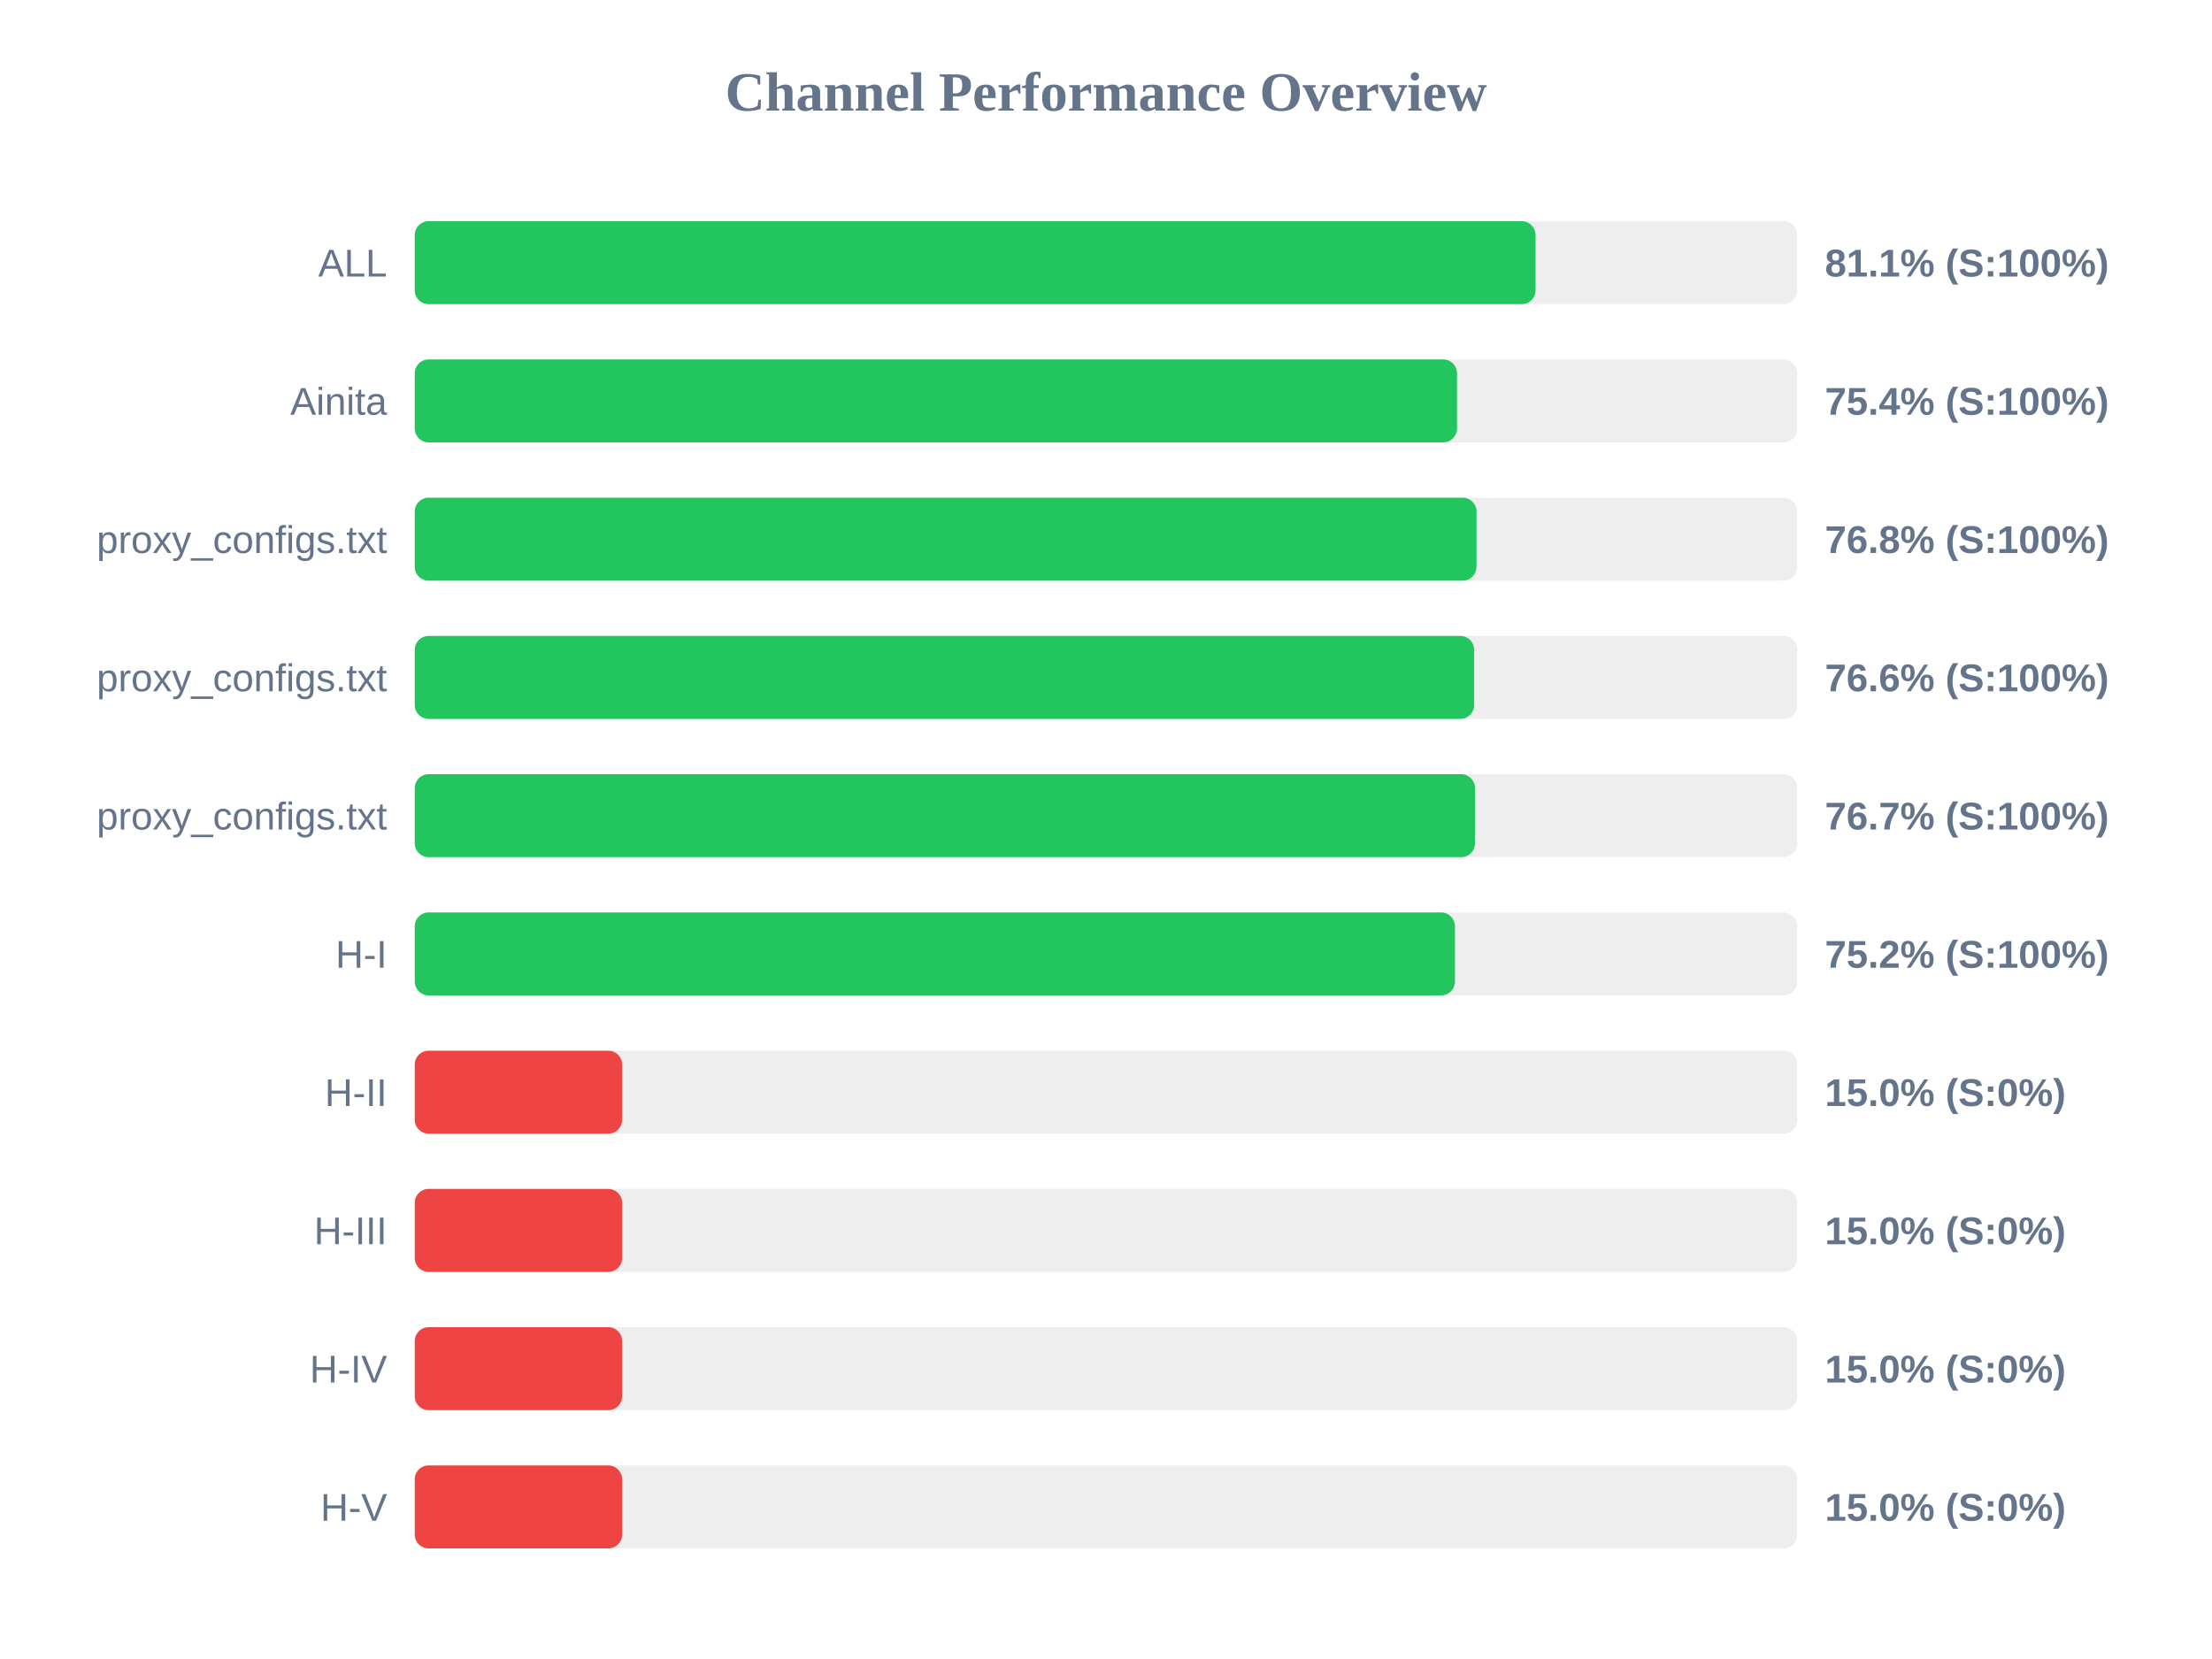
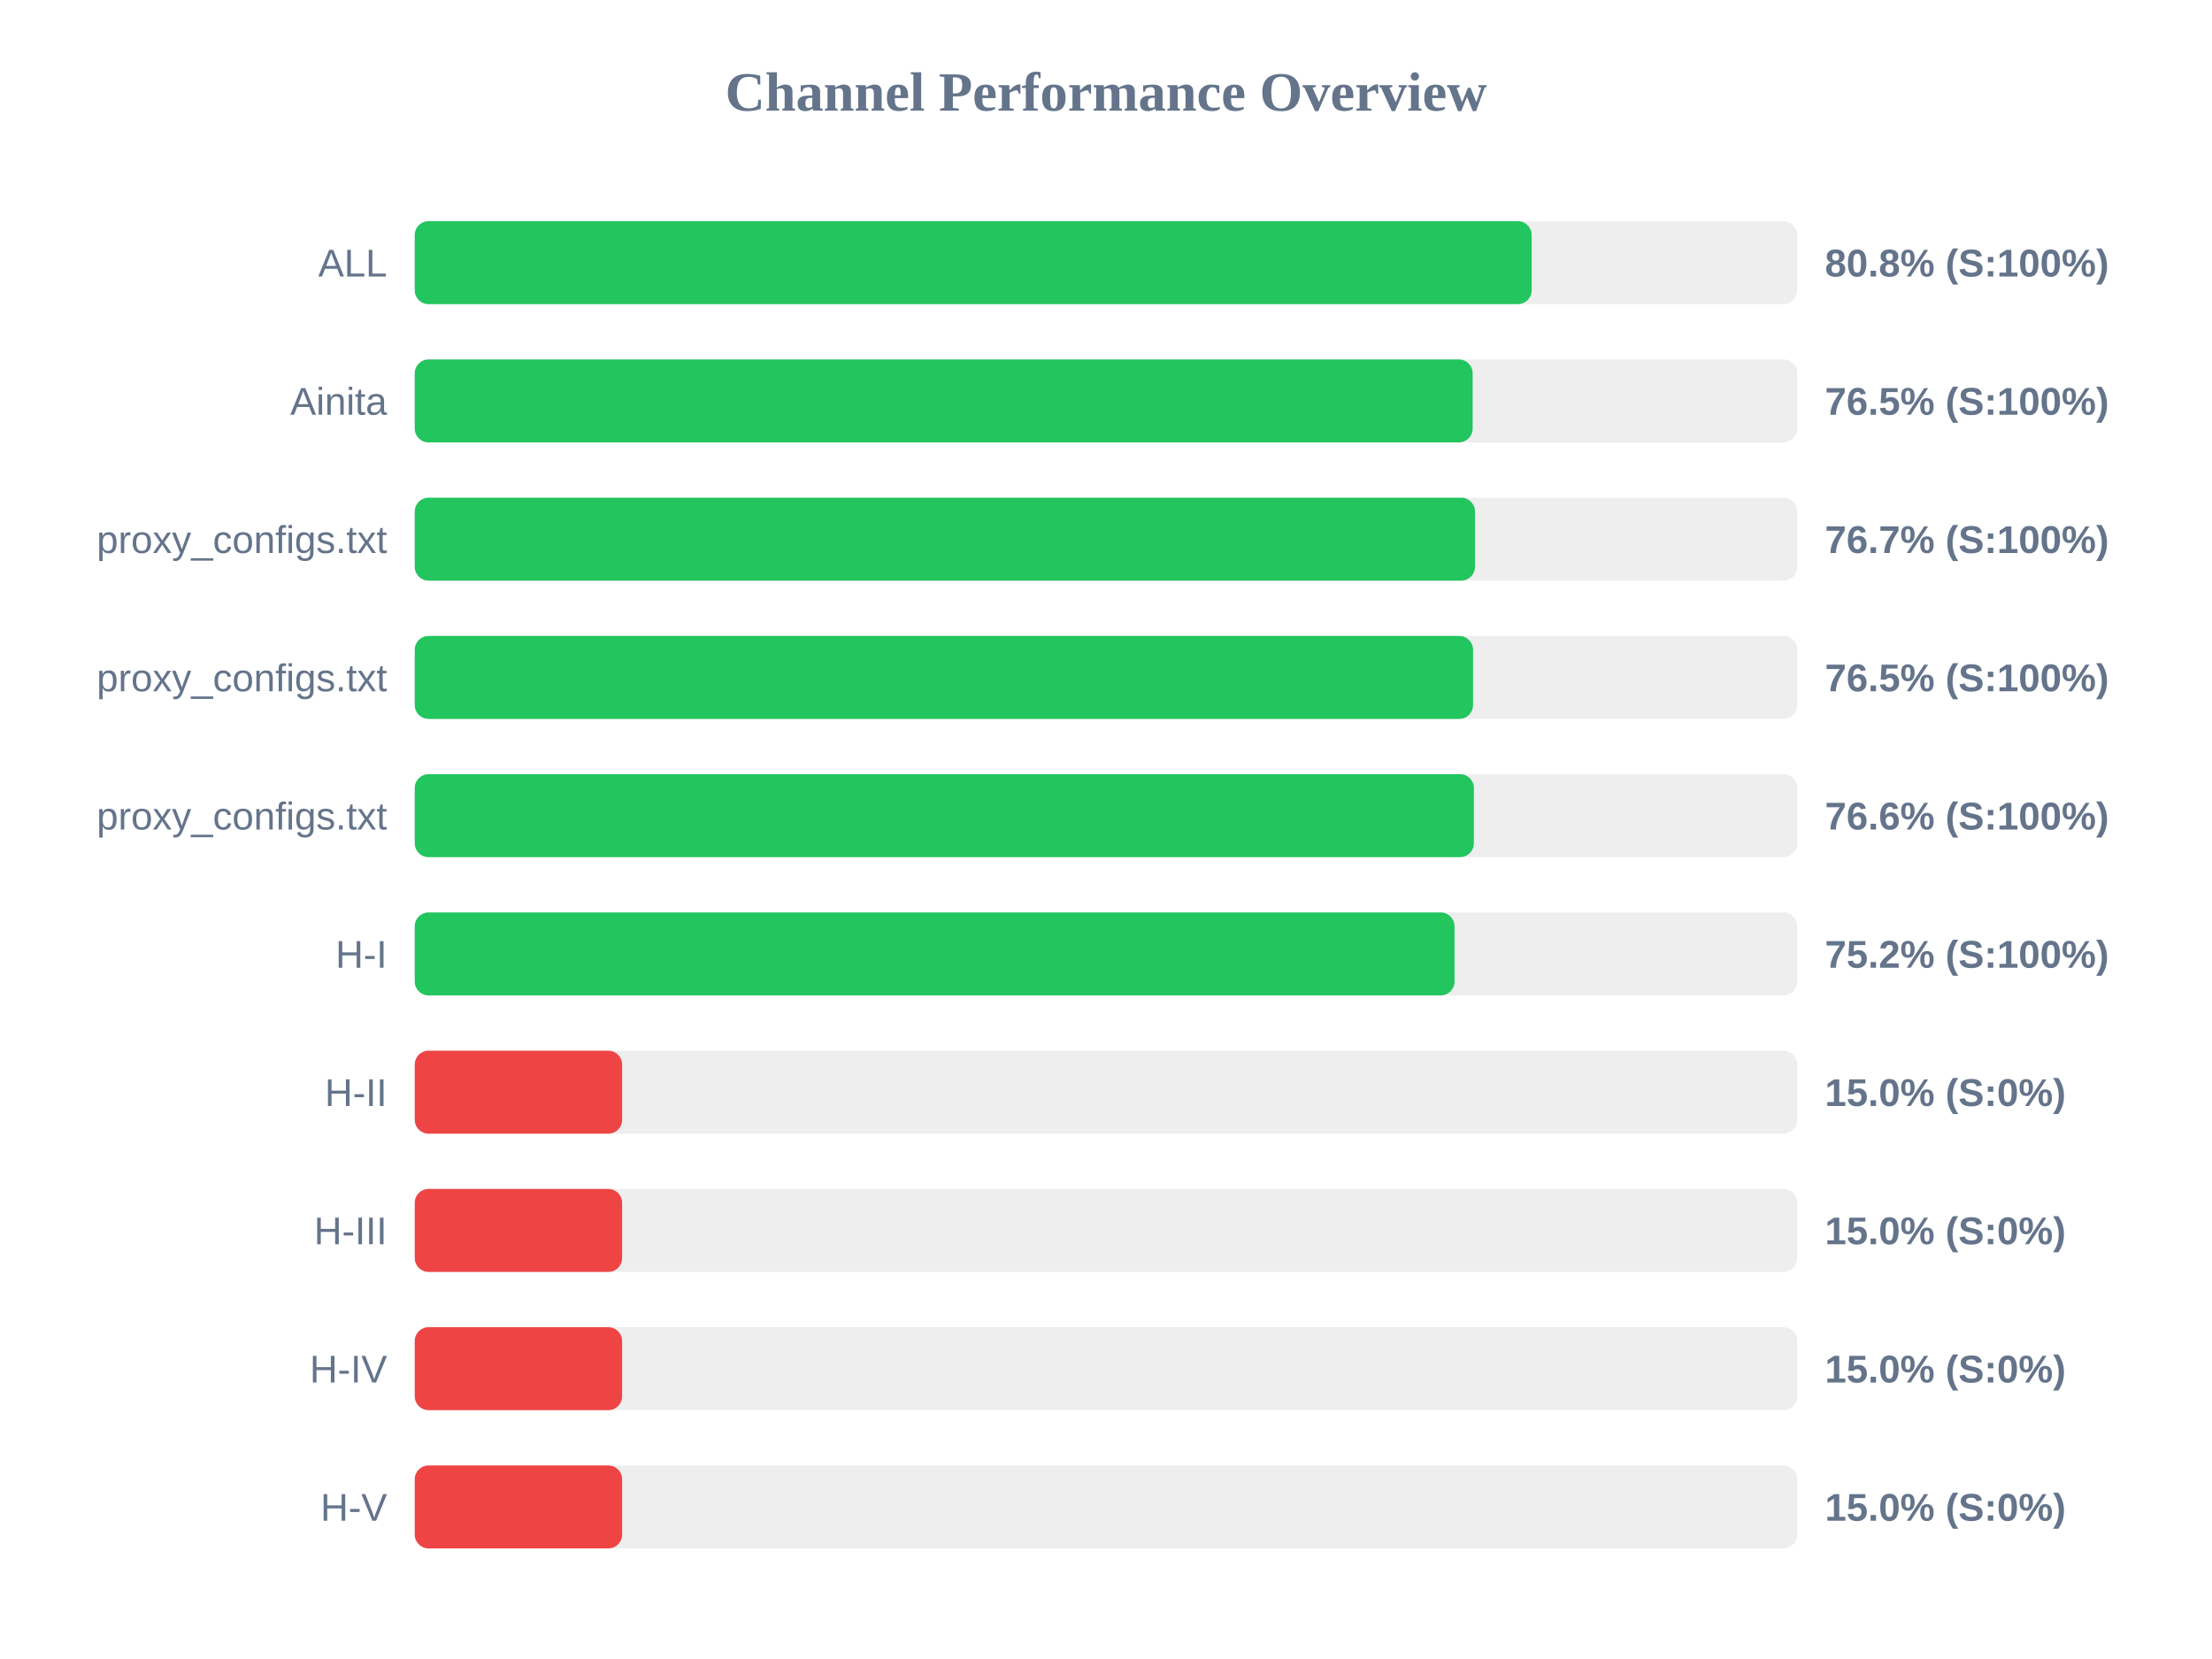
<svg xmlns="http://www.w3.org/2000/svg" width="800" height="600" version="1.1">
  <style>
        .row { font: 14px Arial; fill: #64748b; }
        .score { font: bold 14px Arial; fill: #64748b; }
    </style>
  <text x="400" y="40" text-anchor="middle" font-size="20px" font-weight="bold" fill="#64748b">Channel Performance Overview</text>
  <rect x="150" y="80" width="500" height="30" fill="#eee" rx="5" />
-   <rect x="150" y="80" width="405.35" height="30" fill="#22c55e" rx="5" />
+   <rect x="150" y="80" width="403.95" height="30" fill="#22c55e" rx="5" />
  <text x="140" y="100" text-anchor="end" class="row">ALL</text>
-   <text x="660" y="100" text-anchor="start" class="score">81.1% (S:100%)</text>
+   <text x="660" y="100" text-anchor="start" class="score">80.8% (S:100%)</text>
  <rect x="150" y="130" width="500" height="30" fill="#eee" rx="5" />
-   <rect x="150" y="130" width="376.95" height="30" fill="#22c55e" rx="5" />
+   <rect x="150" y="130" width="382.6" height="30" fill="#22c55e" rx="5" />
  <text x="140" y="150" text-anchor="end" class="row">Ainita</text>
-   <text x="660" y="150" text-anchor="start" class="score">75.4% (S:100%)</text>
+   <text x="660" y="150" text-anchor="start" class="score">76.5% (S:100%)</text>
  <rect x="150" y="180" width="500" height="30" fill="#eee" rx="5" />
-   <rect x="150" y="180" width="384.0" height="30" fill="#22c55e" rx="5" />
+   <rect x="150" y="180" width="383.45" height="30" fill="#22c55e" rx="5" />
  <text x="140" y="200" text-anchor="end" class="row">proxy_configs.txt</text>
-   <text x="660" y="200" text-anchor="start" class="score">76.8% (S:100%)</text>
+   <text x="660" y="200" text-anchor="start" class="score">76.7% (S:100%)</text>
  <rect x="150" y="230" width="500" height="30" fill="#eee" rx="5" />
-   <rect x="150" y="230" width="383.15" height="30" fill="#22c55e" rx="5" />
+   <rect x="150" y="230" width="382.75" height="30" fill="#22c55e" rx="5" />
  <text x="140" y="250" text-anchor="end" class="row">proxy_configs.txt</text>
-   <text x="660" y="250" text-anchor="start" class="score">76.6% (S:100%)</text>
+   <text x="660" y="250" text-anchor="start" class="score">76.5% (S:100%)</text>
  <rect x="150" y="280" width="500" height="30" fill="#eee" rx="5" />
-   <rect x="150" y="280" width="383.45" height="30" fill="#22c55e" rx="5" />
+   <rect x="150" y="280" width="383.05" height="30" fill="#22c55e" rx="5" />
  <text x="140" y="300" text-anchor="end" class="row">proxy_configs.txt</text>
-   <text x="660" y="300" text-anchor="start" class="score">76.7% (S:100%)</text>
+   <text x="660" y="300" text-anchor="start" class="score">76.6% (S:100%)</text>
  <rect x="150" y="330" width="500" height="30" fill="#eee" rx="5" />
-   <rect x="150" y="330" width="376.2" height="30" fill="#22c55e" rx="5" />
+   <rect x="150" y="330" width="376.05" height="30" fill="#22c55e" rx="5" />
  <text x="140" y="350" text-anchor="end" class="row">H-I</text>
  <text x="660" y="350" text-anchor="start" class="score">75.2% (S:100%)</text>
  <rect x="150" y="380" width="500" height="30" fill="#eee" rx="5" />
  <rect x="150" y="380" width="75.0" height="30" fill="#ef4444" rx="5" />
  <text x="140" y="400" text-anchor="end" class="row">H-II</text>
  <text x="660" y="400" text-anchor="start" class="score">15.0% (S:0%)</text>
  <rect x="150" y="430" width="500" height="30" fill="#eee" rx="5" />
  <rect x="150" y="430" width="75.0" height="30" fill="#ef4444" rx="5" />
  <text x="140" y="450" text-anchor="end" class="row">H-III</text>
  <text x="660" y="450" text-anchor="start" class="score">15.0% (S:0%)</text>
  <rect x="150" y="480" width="500" height="30" fill="#eee" rx="5" />
  <rect x="150" y="480" width="75.0" height="30" fill="#ef4444" rx="5" />
  <text x="140" y="500" text-anchor="end" class="row">H-IV</text>
  <text x="660" y="500" text-anchor="start" class="score">15.0% (S:0%)</text>
  <rect x="150" y="530" width="500" height="30" fill="#eee" rx="5" />
  <rect x="150" y="530" width="75.0" height="30" fill="#ef4444" rx="5" />
  <text x="140" y="550" text-anchor="end" class="row">H-V</text>
  <text x="660" y="550" text-anchor="start" class="score">15.0% (S:0%)</text>
</svg>
